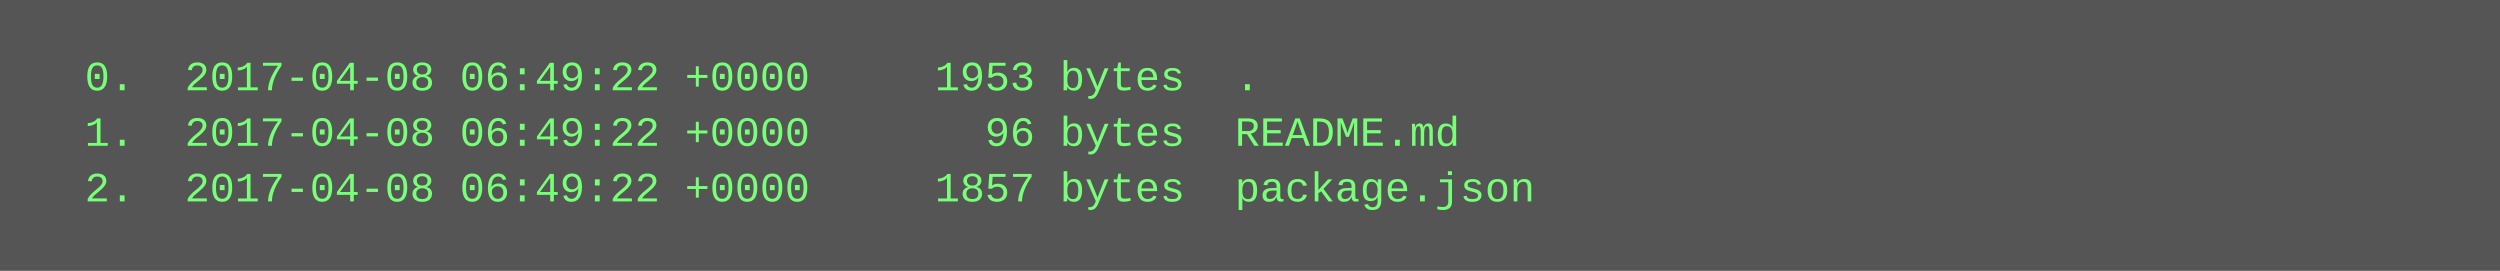
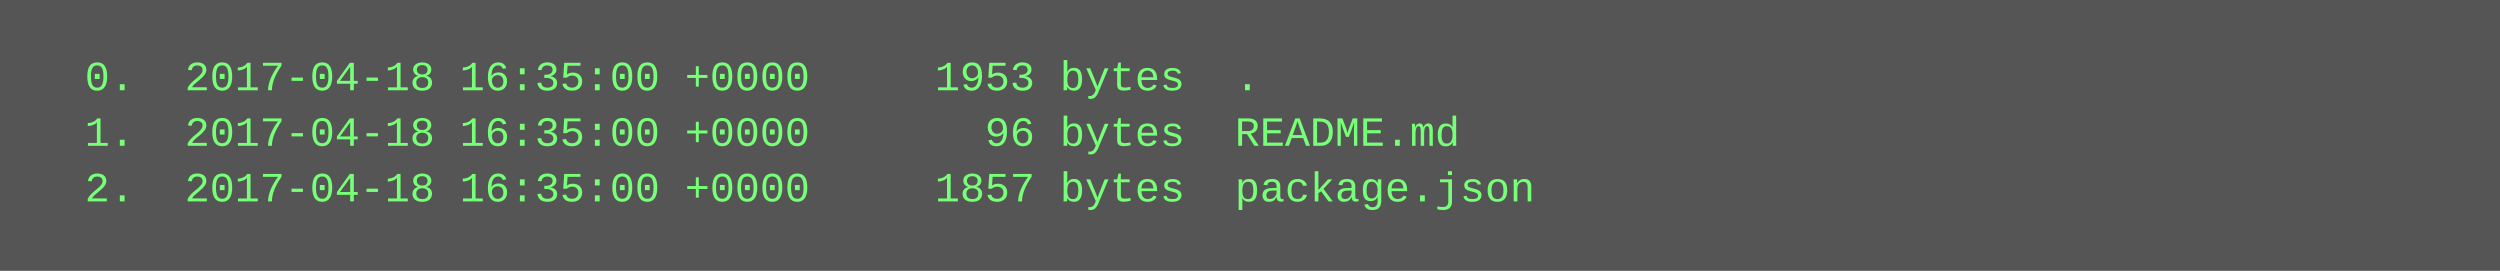
<svg xmlns="http://www.w3.org/2000/svg" height="78" width="720">
  <rect height="78" fill="#555" width="720" />
  <text fill="#7f7" font-family="Courier New" font-size="12" xml:space="preserve">
-     <tspan x="10" y="26">  0.  2017-04-08 06:49:22 +0000     1953 bytes  .</tspan>
-     <tspan x="10" y="42">  1.  2017-04-08 06:49:22 +0000       96 bytes  README.md</tspan>
-     <tspan x="10" y="58">  2.  2017-04-08 06:49:22 +0000     1857 bytes  package.json</tspan>
+     <tspan x="10" y="26">  0.  2017-04-18 16:35:00 +0000     1953 bytes  .</tspan>
+     <tspan x="10" y="42">  1.  2017-04-18 16:35:00 +0000       96 bytes  README.md</tspan>
+     <tspan x="10" y="58">  2.  2017-04-18 16:35:00 +0000     1857 bytes  package.json</tspan>
  </text>
</svg>
